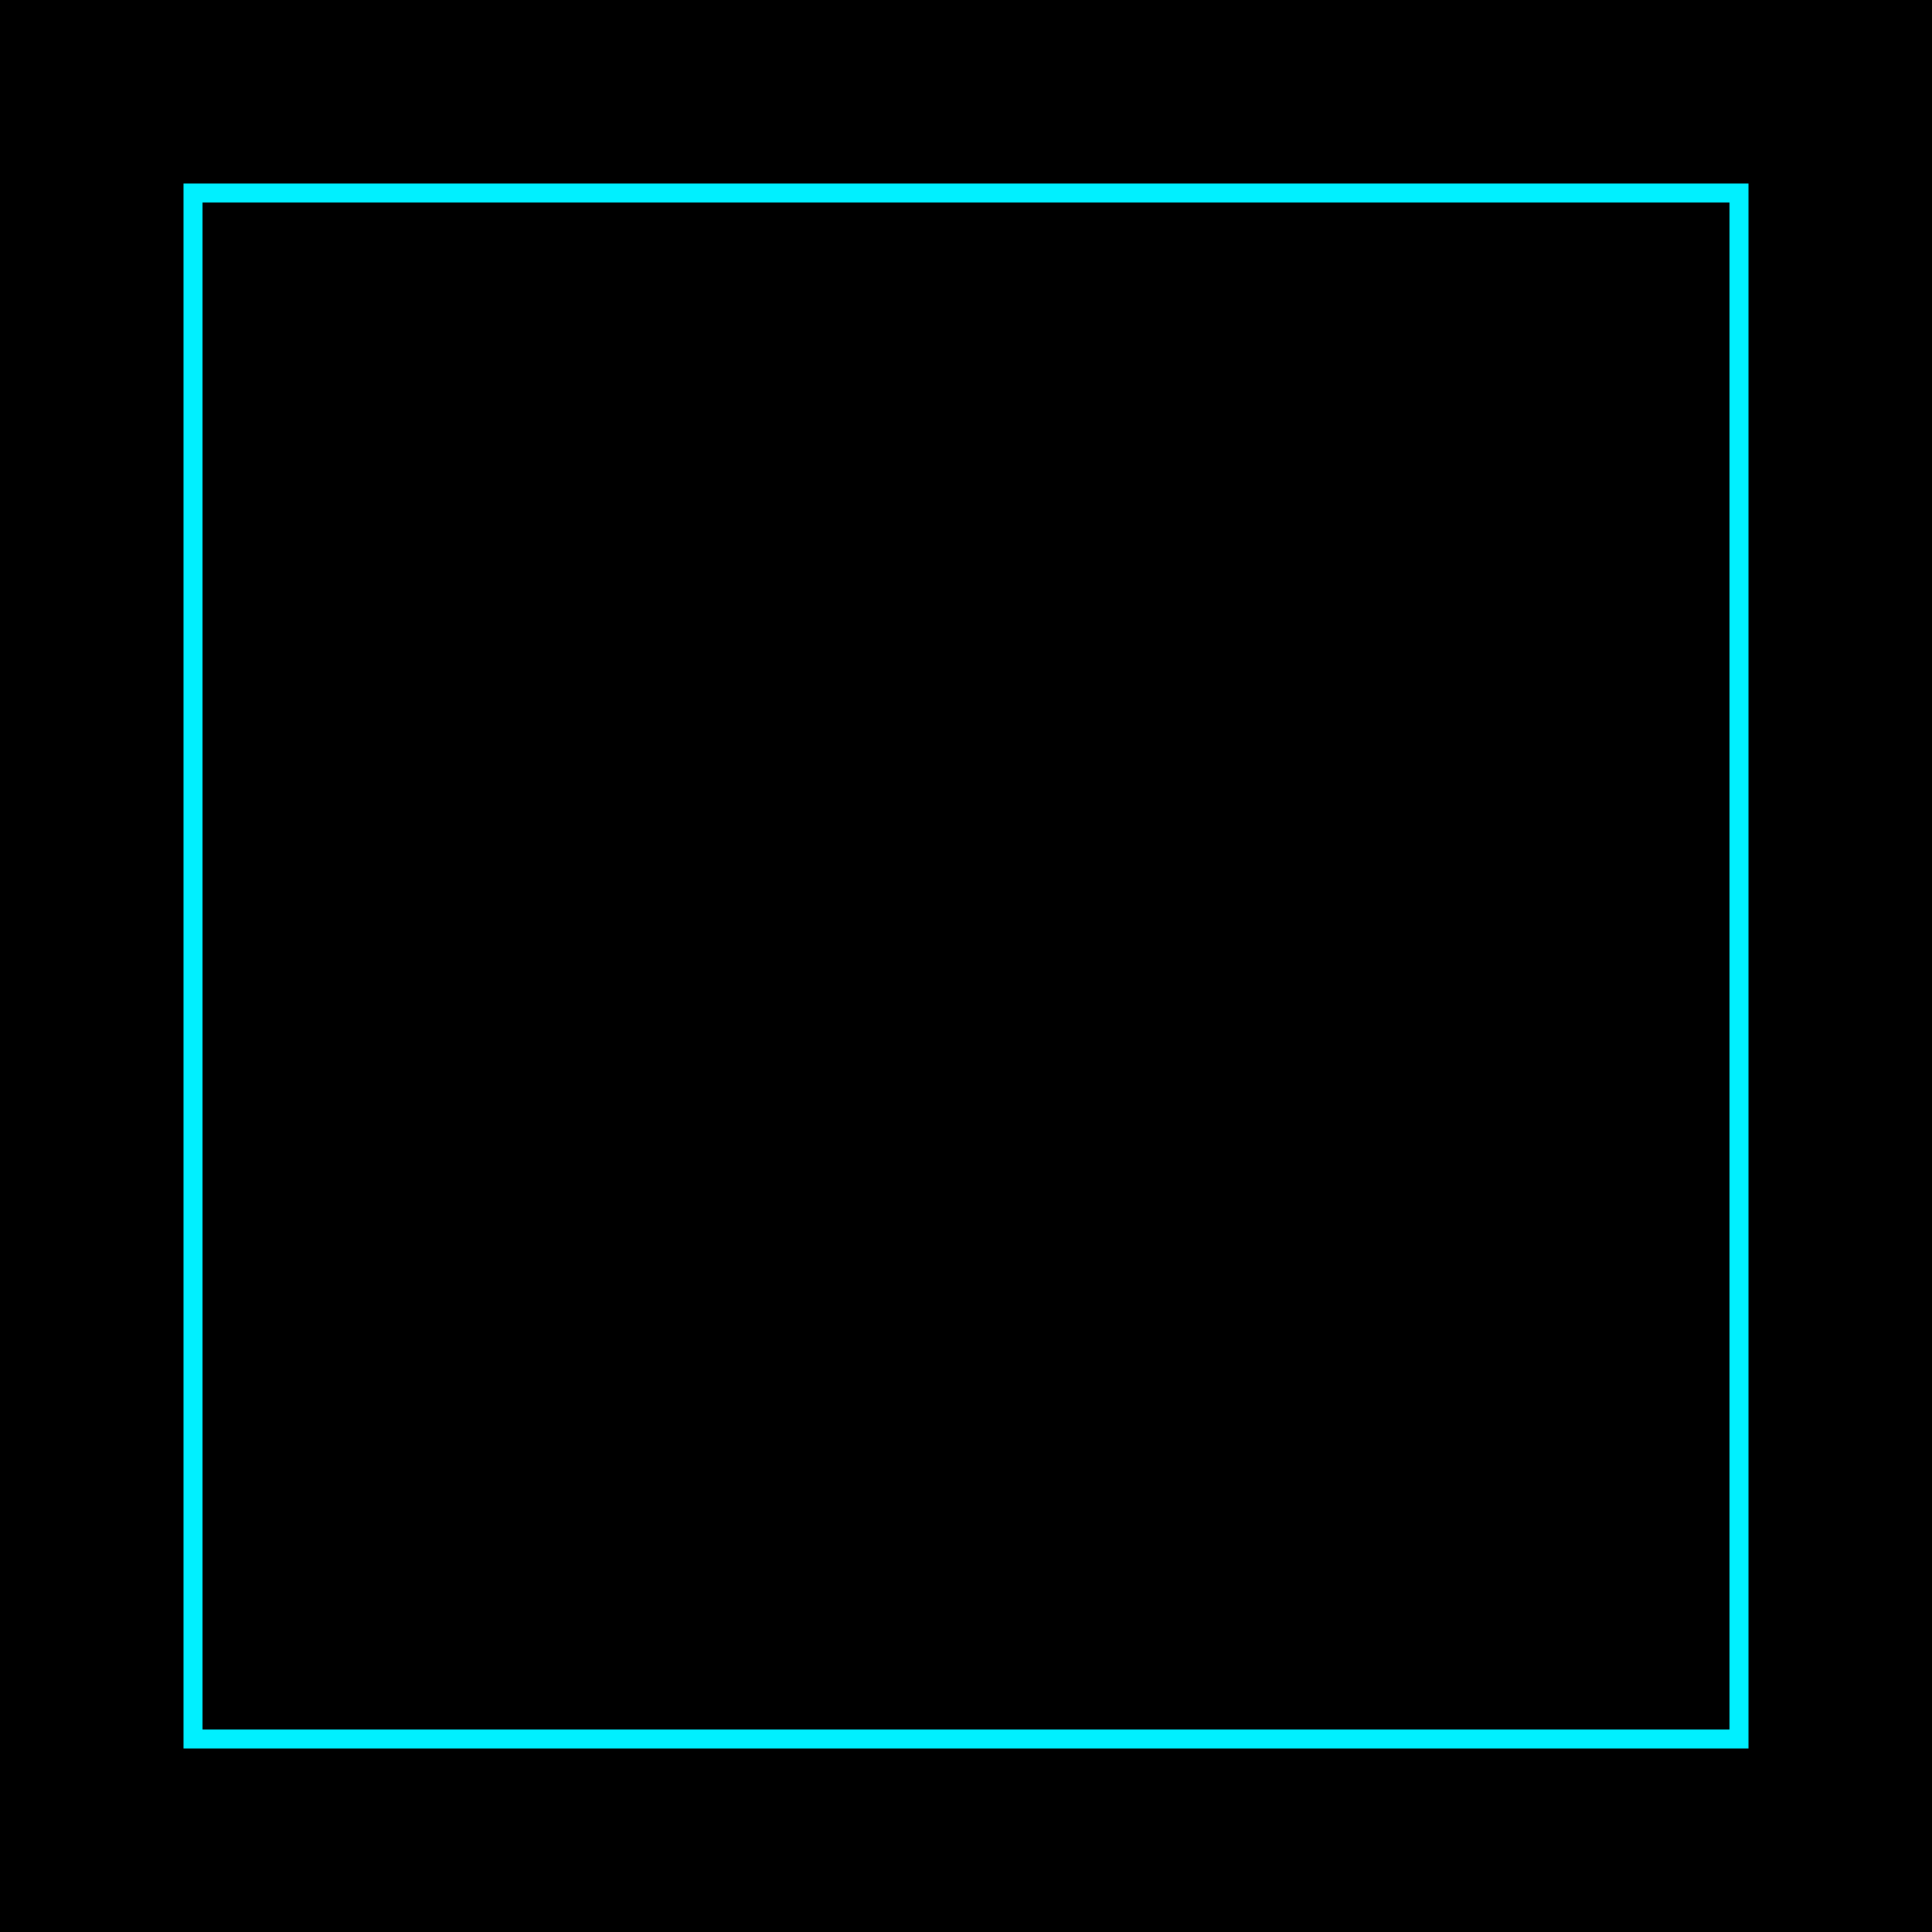
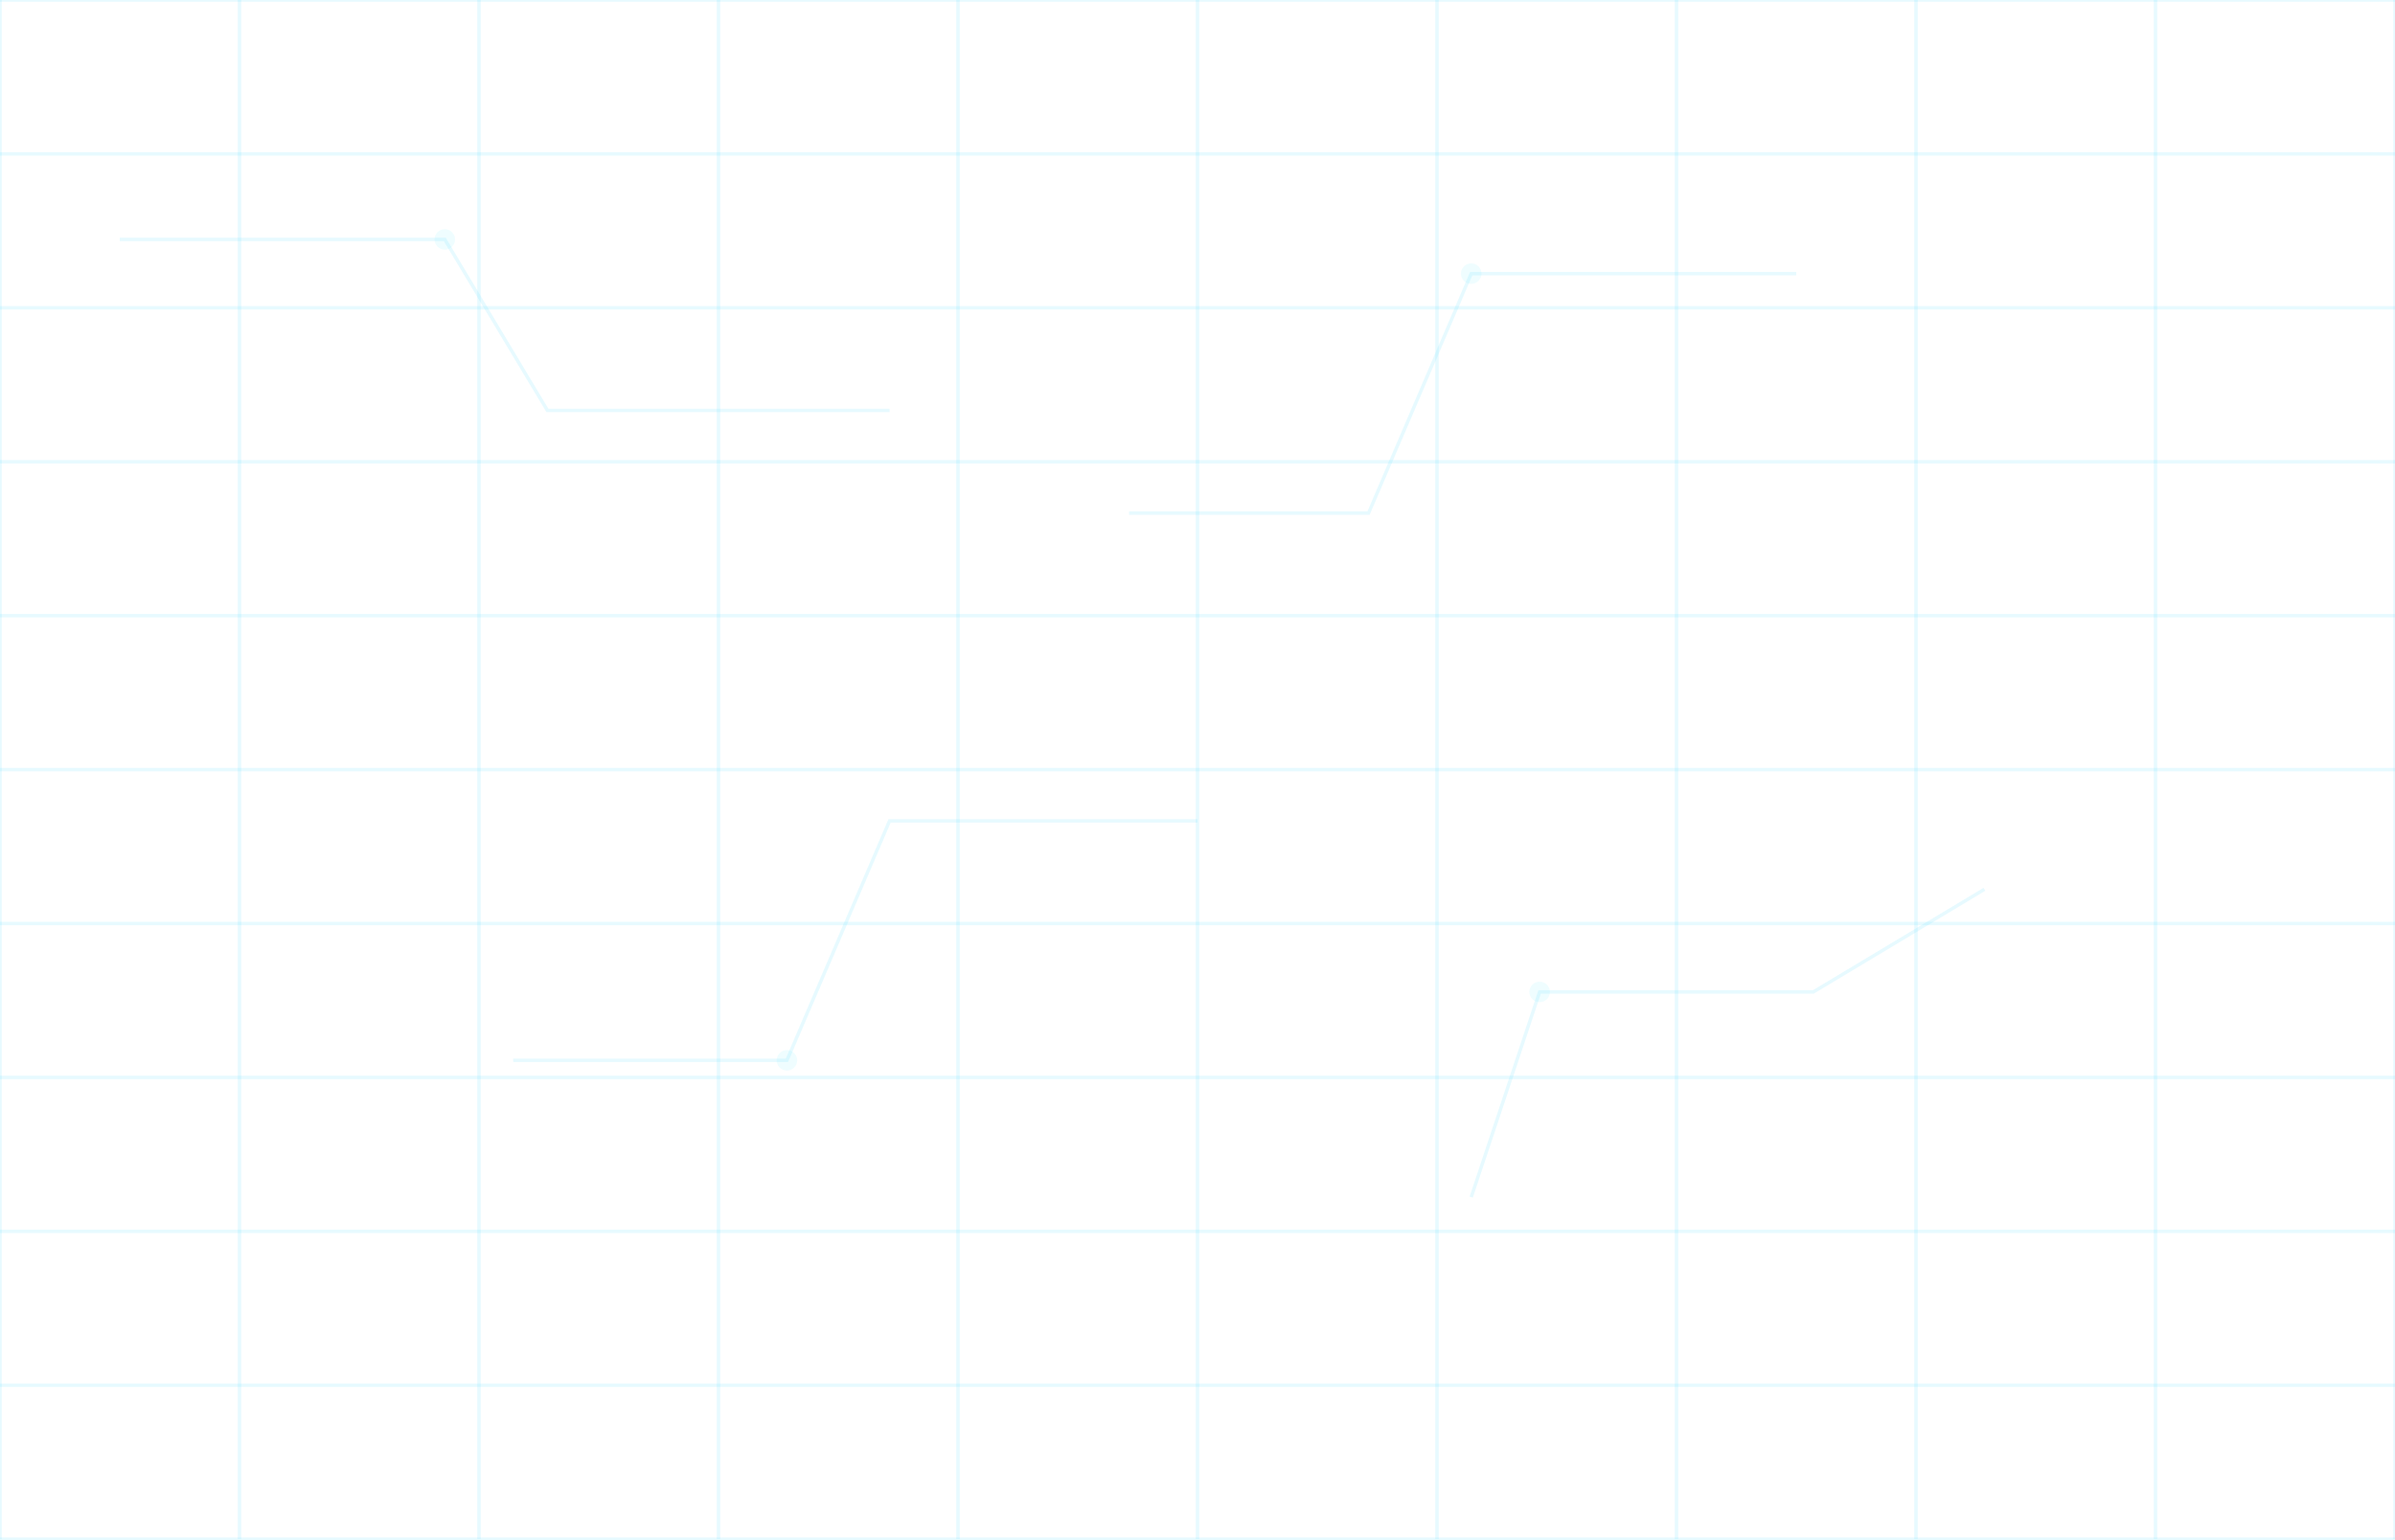
- <svg xmlns="http://www.w3.org/2000/svg" width="100" height="100">
-   <rect width="100" height="100" fill="black" />
-   <path d="M10 10h80v80h-80z" stroke="#00f0ff" fill="none" />
+ <svg xmlns="http://www.w3.org/2000/svg" width="1400" height="900" viewBox="0 0 1400 900">
+   <rect width="1400" height="900" fill="none" />
+   <g stroke="#38d0ff" stroke-opacity="0.12" stroke-width="2" fill="none">
+     <path d="M0,0 L1400,0" />
+     <path d="M0,90 L1400,90" />
+     <path d="M0,180 L1400,180" />
+     <path d="M0,270 L1400,270" />
+     <path d="M0,360 L1400,360" />
+     <path d="M0,450 L1400,450" />
+     <path d="M0,540 L1400,540" />
+     <path d="M0,630 L1400,630" />
+     <path d="M0,720 L1400,720" />
+     <path d="M0,810 L1400,810" />
+     <path d="M0,900 L1400,900" />
+     <path d="M0,0 L0,900" />
+     <path d="M140,0 L140,900" />
+     <path d="M280,0 L280,900" />
+     <path d="M420,0 L420,900" />
+     <path d="M560,0 L560,900" />
+     <path d="M700,0 L700,900" />
+     <path d="M840,0 L840,900" />
+     <path d="M980,0 L980,900" />
+     <path d="M1120,0 L1120,900" />
+     <path d="M1260,0 L1260,900" />
+     <path d="M1400,0 L1400,900" />
+     <path d="M70,140 L260,140 L320,240 L520,240" />
+     <path d="M1050,160 L860,160 L800,300 L660,300" />
+     <path d="M300,620 L460,620 L520,480 L700,480" />
+     <path d="M860,700 L900,580 L1060,580 L1160,520" />
+   </g>
+   <g fill="#60e6ff" fill-opacity="0.10" stroke="none">
+     <circle cx="260" cy="140" r="6" />
+     <circle cx="860" cy="160" r="6" />
+     <circle cx="460" cy="620" r="6" />
+     <circle cx="900" cy="580" r="6" />
+   </g>
</svg>
